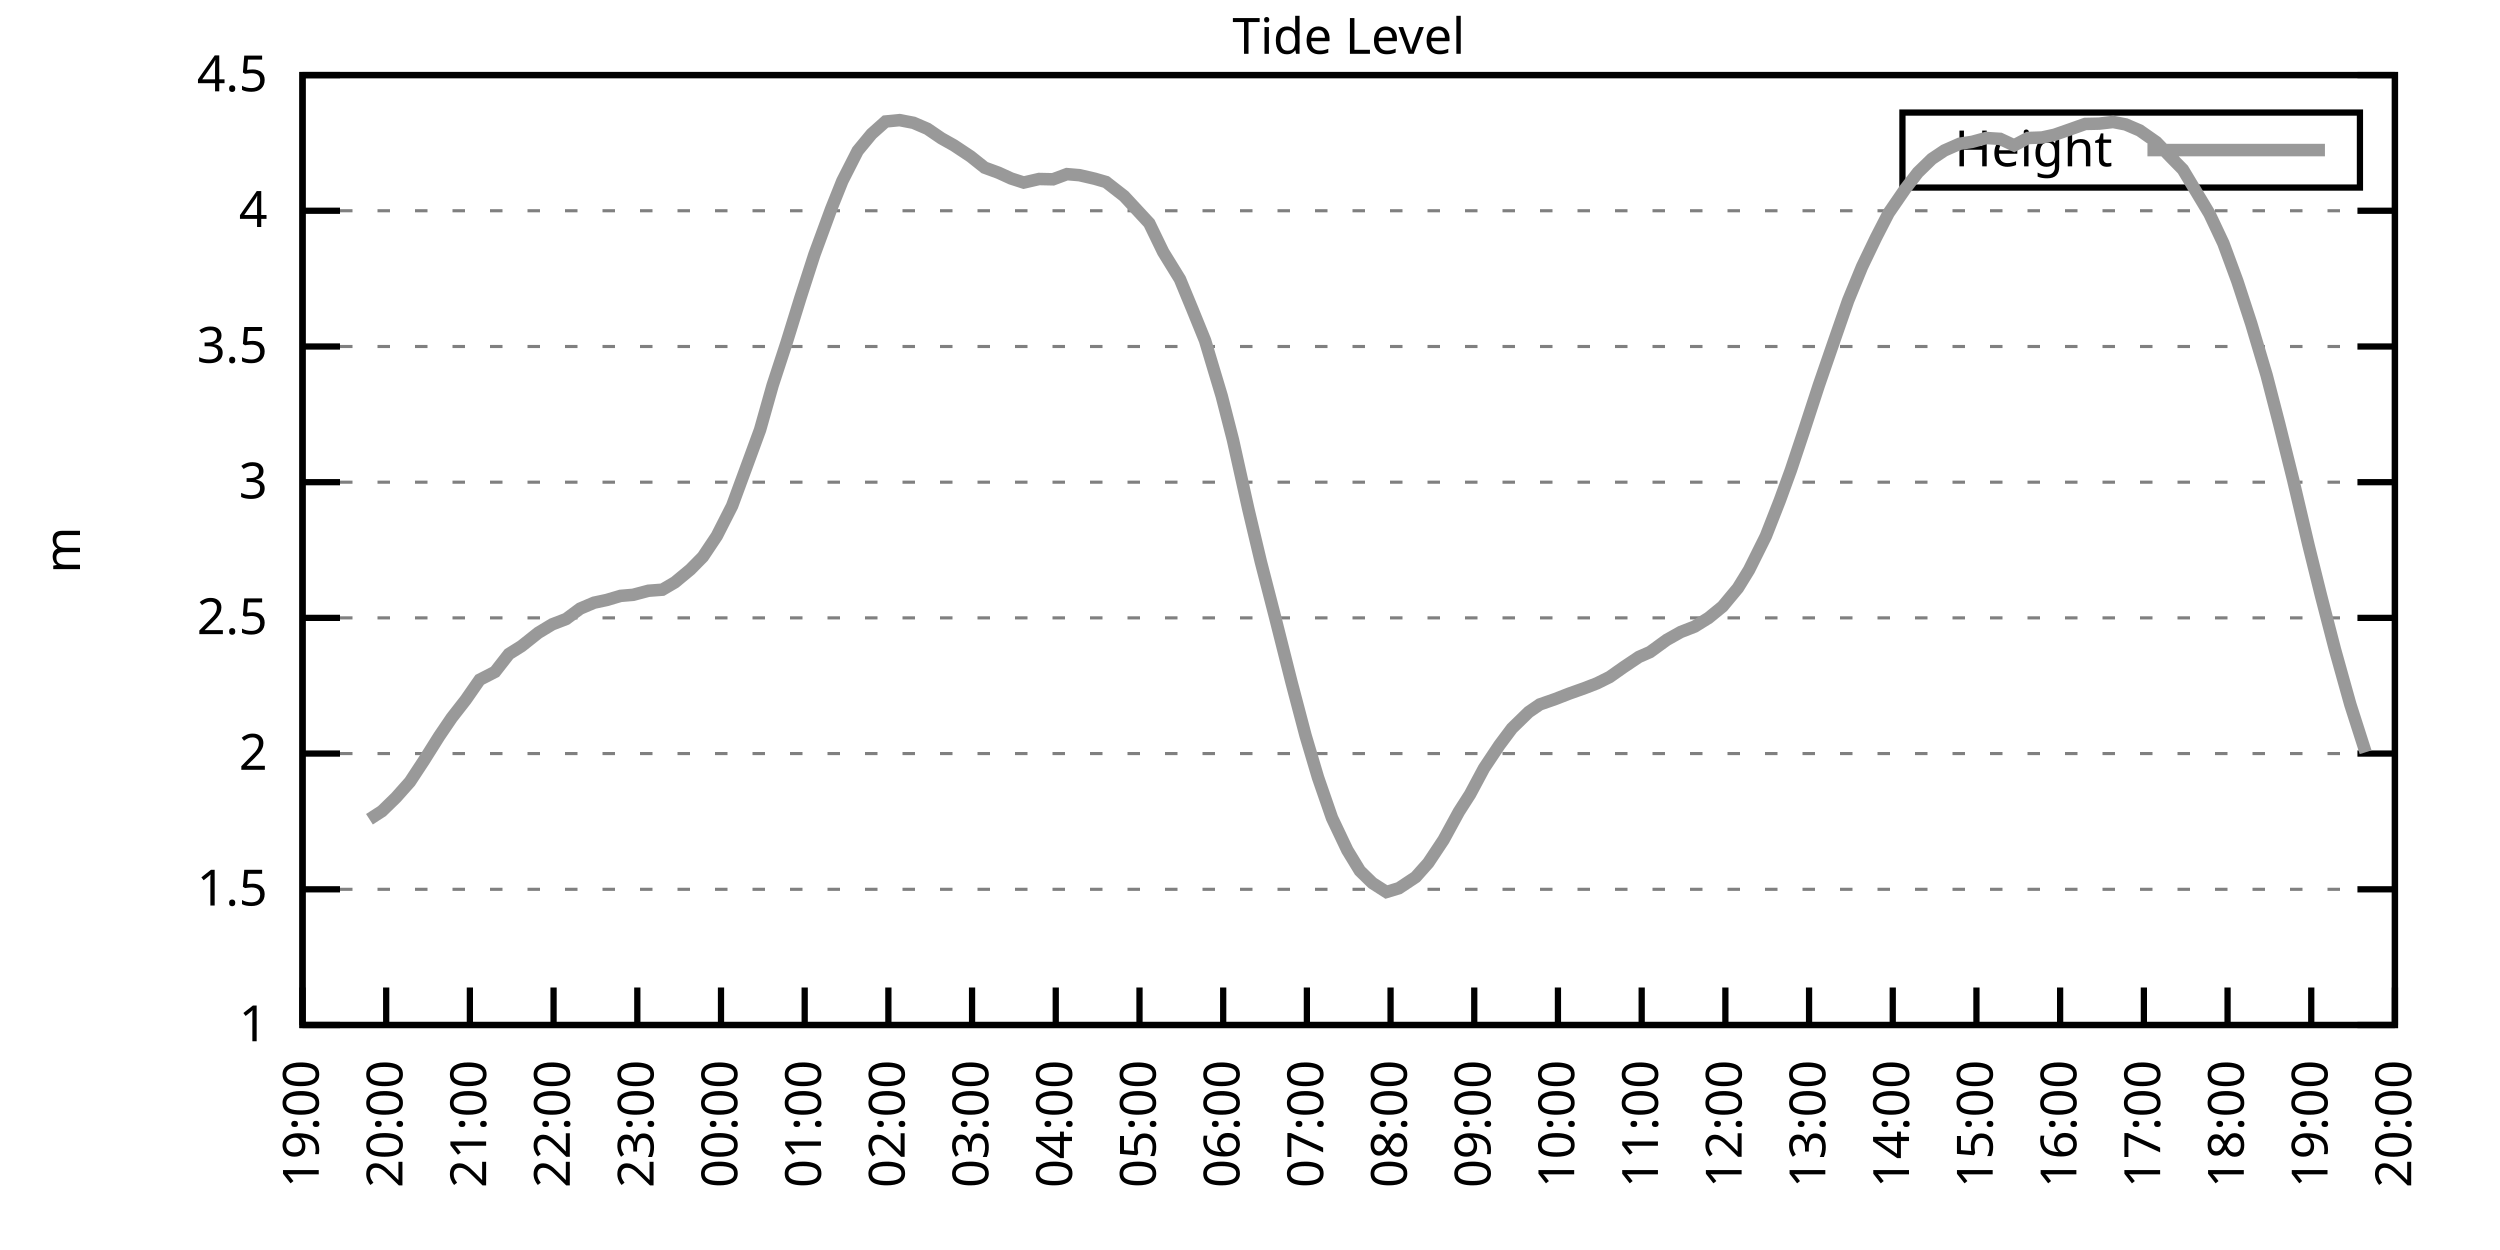
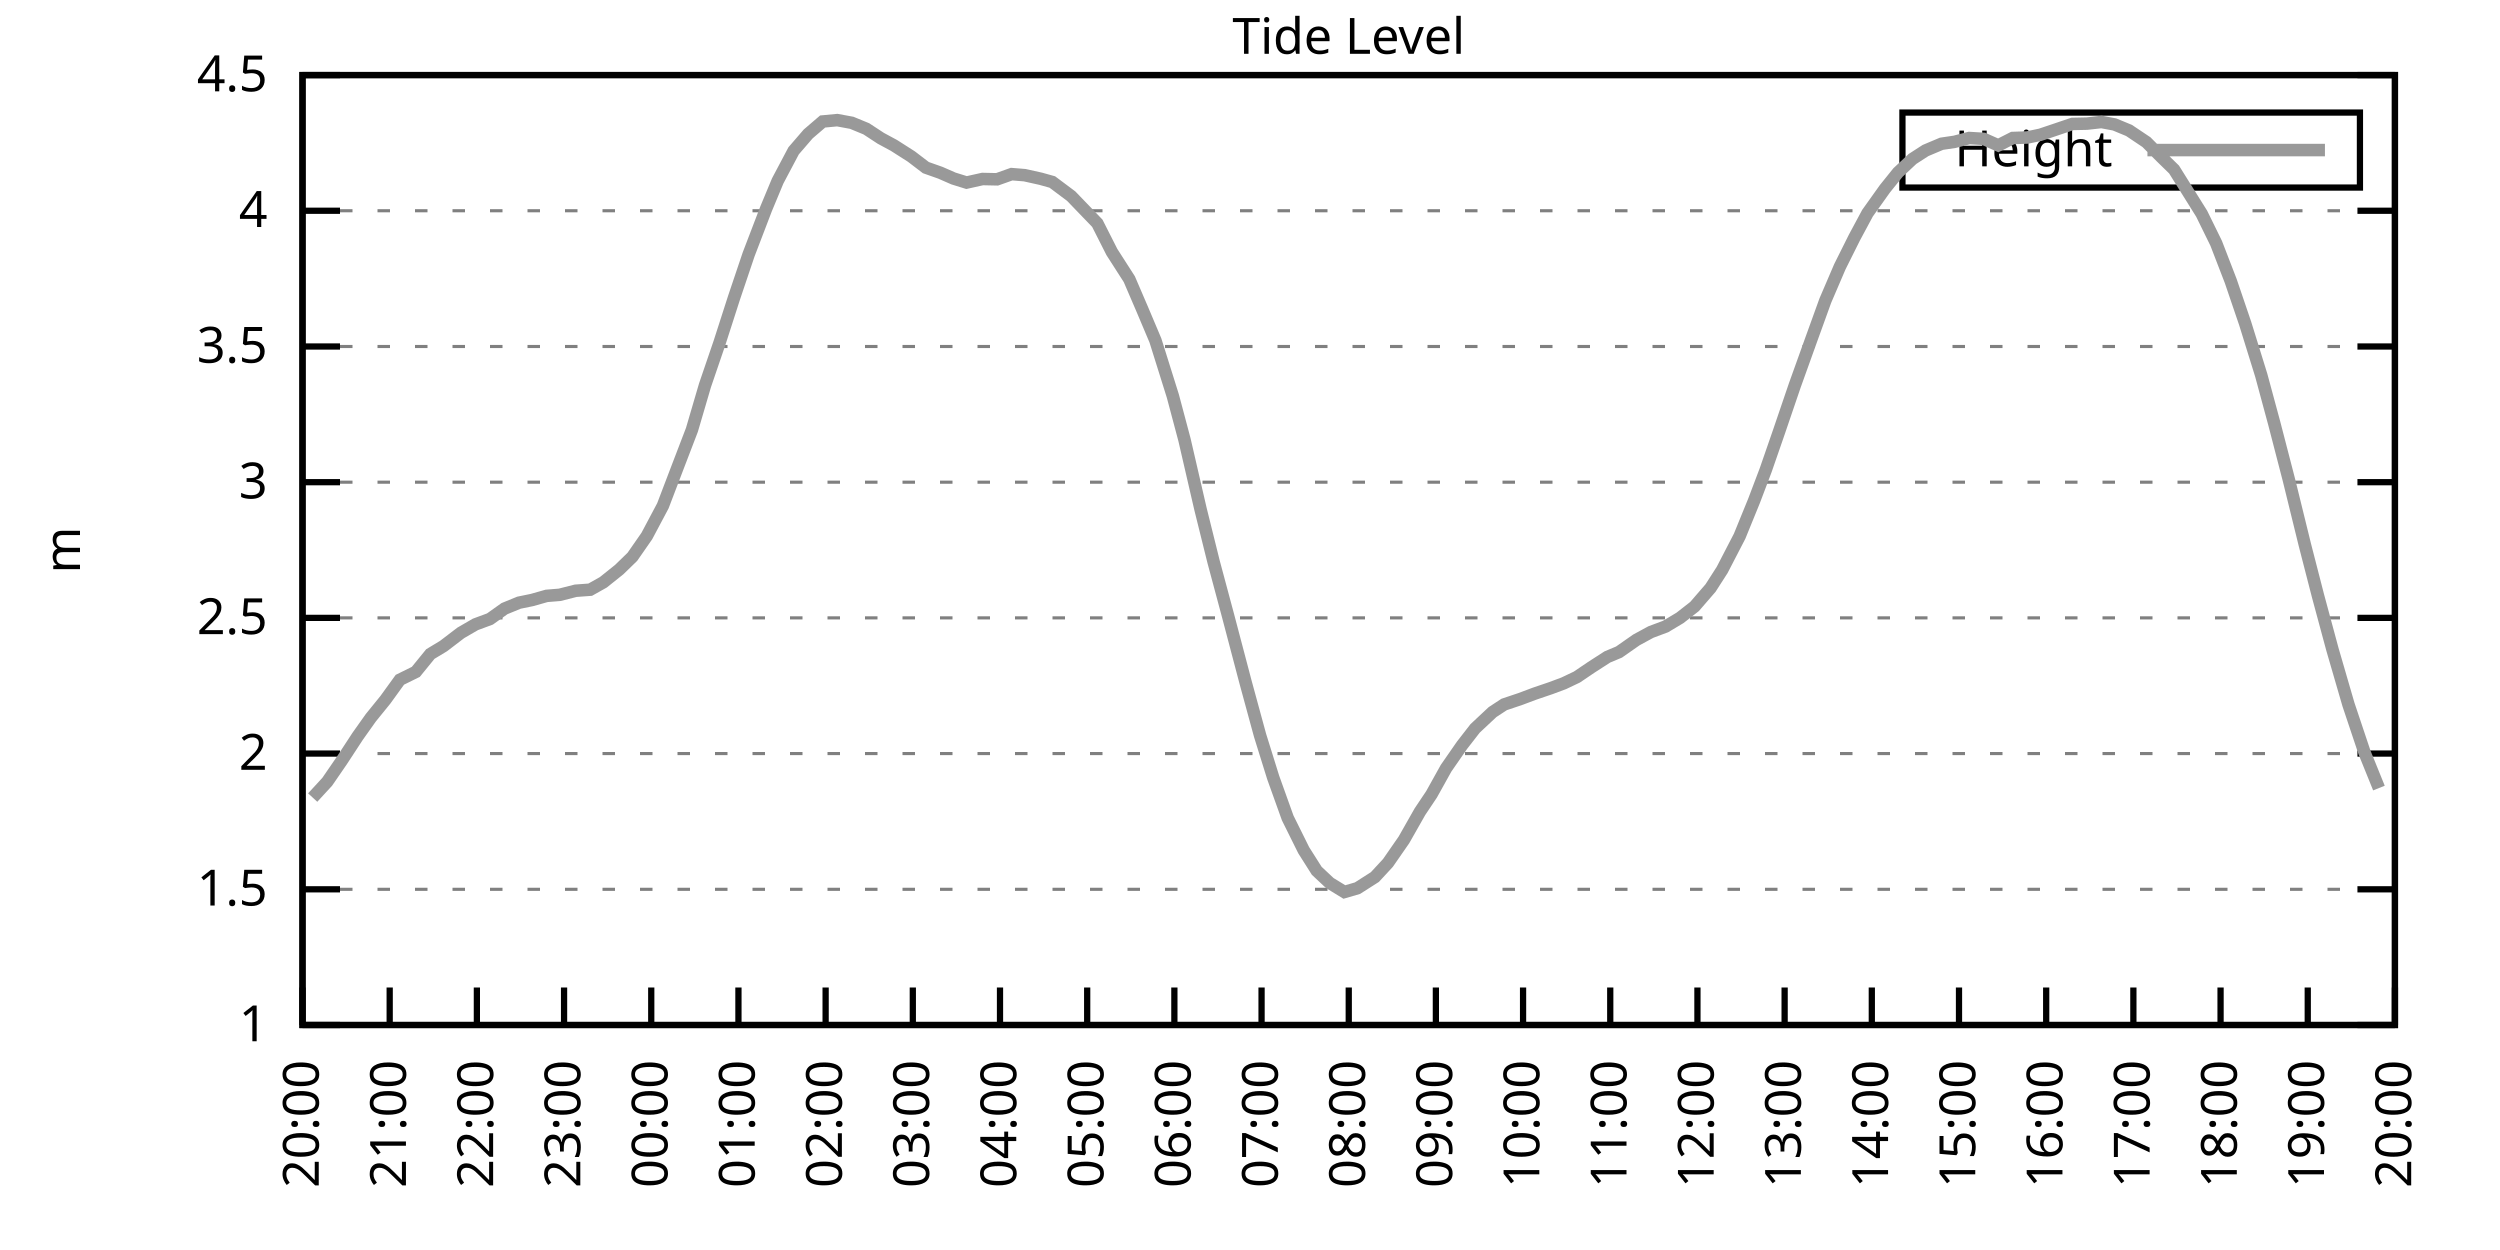
<svg xmlns="http://www.w3.org/2000/svg" xmlns:xlink="http://www.w3.org/1999/xlink" width="400" height="200" viewBox="0 0 400 200">
  <g id="gnuplot_canvas">
    <rect x="0" y="0" width="400" height="200" fill="none" />
    <defs>
      <circle id="gpDot" r="0.5" stroke-width="0.5" stroke="currentColor" />
      <path id="gpPt0" stroke-width="0.333" stroke="currentColor" d="M-1,0 h2 M0,-1 v2" />
      <path id="gpPt1" stroke-width="0.333" stroke="currentColor" d="M-1,-1 L1,1 M1,-1 L-1,1" />
      <path id="gpPt2" stroke-width="0.333" stroke="currentColor" d="M-1,0 L1,0 M0,-1 L0,1 M-1,-1 L1,1 M-1,1 L1,-1" />
      <rect id="gpPt3" stroke-width="0.333" stroke="currentColor" x="-1" y="-1" width="2" height="2" />
      <rect id="gpPt4" stroke-width="0.333" stroke="currentColor" fill="currentColor" x="-1" y="-1" width="2" height="2" />
      <circle id="gpPt5" stroke-width="0.333" stroke="currentColor" cx="0" cy="0" r="1" />
      <use xlink:href="#gpPt5" id="gpPt6" fill="currentColor" stroke="none" />
      <path id="gpPt7" stroke-width="0.333" stroke="currentColor" d="M0,-1.33 L-1.33,0.67 L1.33,0.67 z" />
      <use xlink:href="#gpPt7" id="gpPt8" fill="currentColor" stroke="none" />
      <use xlink:href="#gpPt7" id="gpPt9" stroke="currentColor" transform="rotate(180)" />
      <use xlink:href="#gpPt9" id="gpPt10" fill="currentColor" stroke="none" />
      <use xlink:href="#gpPt3" id="gpPt11" stroke="currentColor" transform="rotate(45)" />
      <use xlink:href="#gpPt11" id="gpPt12" fill="currentColor" stroke="none" />
      <path id="gpPt13" stroke-width="0.333" stroke="currentColor" d="M0,1.330 L1.265,0.411 L0.782,-1.067 L-0.782,-1.076 L-1.265,0.411 z" />
      <use xlink:href="#gpPt13" id="gpPt14" fill="currentColor" stroke="none" />
      <filter id="textbox" filterUnits="objectBoundingBox" x="0" y="0" height="1" width="1">
        <feFlood flood-color="white" flood-opacity="1" result="bgnd" />
        <feComposite in="SourceGraphic" in2="bgnd" operator="atop" />
      </filter>
      <filter id="greybox" filterUnits="objectBoundingBox" x="0" y="0" height="1" width="1">
        <feFlood flood-color="lightgrey" flood-opacity="1" result="grey" />
        <feComposite in="SourceGraphic" in2="grey" operator="atop" />
      </filter>
    </defs>
    <g fill="none" color="white" stroke="currentColor" stroke-width="1.00" stroke-linecap="butt" stroke-linejoin="miter">
</g>
    <g fill="none" color="black" stroke="currentColor" stroke-width="1.00" stroke-linecap="butt" stroke-linejoin="miter">
      <g stroke="none" shape-rendering="crispEdges">
        <polygon fill="rgb(255, 255, 255)" points="48.40,164.00 383.18,164.00 383.18,12.02 48.40,12.02 " />
      </g>
    </g>
    <g fill="none" color="black" stroke="currentColor" stroke-width="1.00" stroke-linecap="butt" stroke-linejoin="miter">
</g>
    <g fill="none" color="black" stroke="black" stroke-width="0.50" stroke-linecap="butt" stroke-linejoin="miter">
</g>
    <g fill="none" color="gray" stroke="currentColor" stroke-width="0.50" stroke-linecap="butt" stroke-linejoin="miter">
      <path stroke="gray" stroke-dasharray="2,4" class="gridline" d="M48.40,164.00 L383.19,164.00  " />
    </g>
    <g fill="none" color="gray" stroke="gray" stroke-width="1.00" stroke-linecap="butt" stroke-linejoin="miter">
</g>
    <g fill="none" color="black" stroke="currentColor" stroke-width="1.00" stroke-linecap="butt" stroke-linejoin="miter">
      <path stroke="black" d="M48.40,164.00 L54.40,164.00 M383.19,164.00 L377.19,164.00  " />
      <g transform="translate(42.80,166.60)" stroke="none" fill="black" font-family="Sans" font-size="8.00" text-anchor="end">
        <text>
          <tspan font-family="Sans"> 1</tspan>
        </text>
      </g>
    </g>
    <g fill="none" color="black" stroke="currentColor" stroke-width="1.00" stroke-linecap="butt" stroke-linejoin="miter">
</g>
    <g fill="none" color="black" stroke="black" stroke-width="0.50" stroke-linecap="butt" stroke-linejoin="miter">
</g>
    <g fill="none" color="gray" stroke="currentColor" stroke-width="0.50" stroke-linecap="butt" stroke-linejoin="miter">
      <path stroke="gray" stroke-dasharray="2,4" class="gridline" d="M48.40,142.29 L383.19,142.29  " />
    </g>
    <g fill="none" color="gray" stroke="gray" stroke-width="1.00" stroke-linecap="butt" stroke-linejoin="miter">
</g>
    <g fill="none" color="black" stroke="currentColor" stroke-width="1.00" stroke-linecap="butt" stroke-linejoin="miter">
      <path stroke="black" d="M48.40,142.29 L54.40,142.29 M383.19,142.29 L377.19,142.29  " />
      <g transform="translate(42.80,144.89)" stroke="none" fill="black" font-family="Sans" font-size="8.00" text-anchor="end">
        <text>
          <tspan font-family="Sans"> 1.5</tspan>
        </text>
      </g>
    </g>
    <g fill="none" color="black" stroke="currentColor" stroke-width="1.00" stroke-linecap="butt" stroke-linejoin="miter">
</g>
    <g fill="none" color="black" stroke="black" stroke-width="0.50" stroke-linecap="butt" stroke-linejoin="miter">
</g>
    <g fill="none" color="gray" stroke="currentColor" stroke-width="0.50" stroke-linecap="butt" stroke-linejoin="miter">
      <path stroke="gray" stroke-dasharray="2,4" class="gridline" d="M48.40,120.57 L383.19,120.57  " />
    </g>
    <g fill="none" color="gray" stroke="gray" stroke-width="1.00" stroke-linecap="butt" stroke-linejoin="miter">
</g>
    <g fill="none" color="black" stroke="currentColor" stroke-width="1.00" stroke-linecap="butt" stroke-linejoin="miter">
      <path stroke="black" d="M48.40,120.57 L54.40,120.57 M383.19,120.57 L377.19,120.57  " />
      <g transform="translate(42.80,123.17)" stroke="none" fill="black" font-family="Sans" font-size="8.00" text-anchor="end">
        <text>
          <tspan font-family="Sans"> 2</tspan>
        </text>
      </g>
    </g>
    <g fill="none" color="black" stroke="currentColor" stroke-width="1.00" stroke-linecap="butt" stroke-linejoin="miter">
</g>
    <g fill="none" color="black" stroke="black" stroke-width="0.50" stroke-linecap="butt" stroke-linejoin="miter">
</g>
    <g fill="none" color="gray" stroke="currentColor" stroke-width="0.50" stroke-linecap="butt" stroke-linejoin="miter">
      <path stroke="gray" stroke-dasharray="2,4" class="gridline" d="M48.40,98.86 L383.19,98.86  " />
    </g>
    <g fill="none" color="gray" stroke="gray" stroke-width="1.00" stroke-linecap="butt" stroke-linejoin="miter">
</g>
    <g fill="none" color="black" stroke="currentColor" stroke-width="1.00" stroke-linecap="butt" stroke-linejoin="miter">
      <path stroke="black" d="M48.40,98.86 L54.40,98.86 M383.19,98.86 L377.19,98.86  " />
      <g transform="translate(42.80,101.46)" stroke="none" fill="black" font-family="Sans" font-size="8.00" text-anchor="end">
        <text>
          <tspan font-family="Sans"> 2.5</tspan>
        </text>
      </g>
    </g>
    <g fill="none" color="black" stroke="currentColor" stroke-width="1.00" stroke-linecap="butt" stroke-linejoin="miter">
</g>
    <g fill="none" color="black" stroke="black" stroke-width="0.50" stroke-linecap="butt" stroke-linejoin="miter">
</g>
    <g fill="none" color="gray" stroke="currentColor" stroke-width="0.50" stroke-linecap="butt" stroke-linejoin="miter">
      <path stroke="gray" stroke-dasharray="2,4" class="gridline" d="M48.40,77.15 L383.19,77.15  " />
    </g>
    <g fill="none" color="gray" stroke="gray" stroke-width="1.00" stroke-linecap="butt" stroke-linejoin="miter">
</g>
    <g fill="none" color="black" stroke="currentColor" stroke-width="1.00" stroke-linecap="butt" stroke-linejoin="miter">
      <path stroke="black" d="M48.40,77.15 L54.40,77.15 M383.19,77.15 L377.19,77.15  " />
      <g transform="translate(42.80,79.75)" stroke="none" fill="black" font-family="Sans" font-size="8.00" text-anchor="end">
        <text>
          <tspan font-family="Sans"> 3</tspan>
        </text>
      </g>
    </g>
    <g fill="none" color="black" stroke="currentColor" stroke-width="1.00" stroke-linecap="butt" stroke-linejoin="miter">
</g>
    <g fill="none" color="black" stroke="black" stroke-width="0.50" stroke-linecap="butt" stroke-linejoin="miter">
</g>
    <g fill="none" color="gray" stroke="currentColor" stroke-width="0.50" stroke-linecap="butt" stroke-linejoin="miter">
      <path stroke="gray" stroke-dasharray="2,4" class="gridline" d="M48.40,55.44 L383.19,55.44  " />
    </g>
    <g fill="none" color="gray" stroke="gray" stroke-width="1.00" stroke-linecap="butt" stroke-linejoin="miter">
</g>
    <g fill="none" color="black" stroke="currentColor" stroke-width="1.00" stroke-linecap="butt" stroke-linejoin="miter">
      <path stroke="black" d="M48.40,55.44 L54.40,55.44 M383.19,55.44 L377.19,55.44  " />
      <g transform="translate(42.80,58.04)" stroke="none" fill="black" font-family="Sans" font-size="8.00" text-anchor="end">
        <text>
          <tspan font-family="Sans"> 3.5</tspan>
        </text>
      </g>
    </g>
    <g fill="none" color="black" stroke="currentColor" stroke-width="1.00" stroke-linecap="butt" stroke-linejoin="miter">
</g>
    <g fill="none" color="black" stroke="black" stroke-width="0.50" stroke-linecap="butt" stroke-linejoin="miter">
</g>
    <g fill="none" color="gray" stroke="currentColor" stroke-width="0.50" stroke-linecap="butt" stroke-linejoin="miter">
      <path stroke="gray" stroke-dasharray="2,4" class="gridline" d="M48.40,33.72 L383.19,33.72  " />
    </g>
    <g fill="none" color="gray" stroke="gray" stroke-width="1.00" stroke-linecap="butt" stroke-linejoin="miter">
</g>
    <g fill="none" color="black" stroke="currentColor" stroke-width="1.00" stroke-linecap="butt" stroke-linejoin="miter">
      <path stroke="black" d="M48.40,33.72 L54.40,33.72 M383.19,33.72 L377.19,33.72  " />
      <g transform="translate(42.80,36.32)" stroke="none" fill="black" font-family="Sans" font-size="8.00" text-anchor="end">
        <text>
          <tspan font-family="Sans"> 4</tspan>
        </text>
      </g>
    </g>
    <g fill="none" color="black" stroke="currentColor" stroke-width="1.00" stroke-linecap="butt" stroke-linejoin="miter">
</g>
    <g fill="none" color="black" stroke="black" stroke-width="0.50" stroke-linecap="butt" stroke-linejoin="miter">
</g>
    <g fill="none" color="gray" stroke="currentColor" stroke-width="0.50" stroke-linecap="butt" stroke-linejoin="miter">
      <path stroke="gray" stroke-dasharray="2,4" class="gridline" d="M48.40,12.01 L383.19,12.01  " />
    </g>
    <g fill="none" color="gray" stroke="gray" stroke-width="1.00" stroke-linecap="butt" stroke-linejoin="miter">
</g>
    <g fill="none" color="black" stroke="currentColor" stroke-width="1.00" stroke-linecap="butt" stroke-linejoin="miter">
      <path stroke="black" d="M48.40,12.01 L54.40,12.01 M383.19,12.01 L377.19,12.01  " />
      <g transform="translate(42.80,14.61)" stroke="none" fill="black" font-family="Sans" font-size="8.00" text-anchor="end">
        <text>
          <tspan font-family="Sans"> 4.5</tspan>
        </text>
      </g>
    </g>
    <g fill="none" color="black" stroke="currentColor" stroke-width="1.00" stroke-linecap="butt" stroke-linejoin="miter">
      <path stroke="black" d="M48.40,164.00 L48.40,158.00  " />
      <g transform="translate(51.00,169.60) rotate(270.00)" stroke="none" fill="black" font-family="Sans" font-size="8.00" text-anchor="end">
        <text>
-           <tspan font-family="Sans">19:00</tspan>
-         </text>
-       </g>
-     </g>
-     <g fill="none" color="black" stroke="currentColor" stroke-width="1.00" stroke-linecap="butt" stroke-linejoin="miter">
-       <path stroke="black" d="M61.79,164.00 L61.79,158.00  " />
-       <g transform="translate(64.39,169.60) rotate(270.00)" stroke="none" fill="black" font-family="Sans" font-size="8.00" text-anchor="end">
-         <text>
          <tspan font-family="Sans">20:00</tspan>
        </text>
      </g>
    </g>
    <g fill="none" color="black" stroke="currentColor" stroke-width="1.00" stroke-linecap="butt" stroke-linejoin="miter">
-       <path stroke="black" d="M75.18,164.00 L75.18,158.00  " />
-       <g transform="translate(77.78,169.60) rotate(270.00)" stroke="none" fill="black" font-family="Sans" font-size="8.00" text-anchor="end">
+       <path stroke="black" d="M62.35,164.00 L62.35,158.00  " />
+       <g transform="translate(64.95,169.60) rotate(270.00)" stroke="none" fill="black" font-family="Sans" font-size="8.00" text-anchor="end">
        <text>
          <tspan font-family="Sans">21:00</tspan>
        </text>
      </g>
    </g>
    <g fill="none" color="black" stroke="currentColor" stroke-width="1.00" stroke-linecap="butt" stroke-linejoin="miter">
-       <path stroke="black" d="M88.57,164.00 L88.57,158.00  " />
-       <g transform="translate(91.17,169.60) rotate(270.00)" stroke="none" fill="black" font-family="Sans" font-size="8.00" text-anchor="end">
+       <path stroke="black" d="M76.30,164.00 L76.30,158.00  " />
+       <g transform="translate(78.90,169.60) rotate(270.00)" stroke="none" fill="black" font-family="Sans" font-size="8.00" text-anchor="end">
        <text>
          <tspan font-family="Sans">22:00</tspan>
        </text>
      </g>
    </g>
    <g fill="none" color="black" stroke="currentColor" stroke-width="1.00" stroke-linecap="butt" stroke-linejoin="miter">
-       <path stroke="black" d="M101.97,164.00 L101.97,158.00  " />
-       <g transform="translate(104.57,169.60) rotate(270.00)" stroke="none" fill="black" font-family="Sans" font-size="8.00" text-anchor="end">
+       <path stroke="black" d="M90.25,164.00 L90.25,158.00  " />
+       <g transform="translate(92.85,169.60) rotate(270.00)" stroke="none" fill="black" font-family="Sans" font-size="8.00" text-anchor="end">
        <text>
          <tspan font-family="Sans">23:00</tspan>
        </text>
      </g>
    </g>
    <g fill="none" color="black" stroke="currentColor" stroke-width="1.00" stroke-linecap="butt" stroke-linejoin="miter">
-       <path stroke="black" d="M115.36,164.00 L115.36,158.00  " />
-       <g transform="translate(117.96,169.60) rotate(270.00)" stroke="none" fill="black" font-family="Sans" font-size="8.00" text-anchor="end">
+       <path stroke="black" d="M104.20,164.00 L104.20,158.00  " />
+       <g transform="translate(106.80,169.60) rotate(270.00)" stroke="none" fill="black" font-family="Sans" font-size="8.00" text-anchor="end">
        <text>
          <tspan font-family="Sans">00:00</tspan>
        </text>
      </g>
    </g>
    <g fill="none" color="black" stroke="currentColor" stroke-width="1.00" stroke-linecap="butt" stroke-linejoin="miter">
-       <path stroke="black" d="M128.75,164.00 L128.75,158.00  " />
-       <g transform="translate(131.35,169.60) rotate(270.00)" stroke="none" fill="black" font-family="Sans" font-size="8.00" text-anchor="end">
+       <path stroke="black" d="M118.15,164.00 L118.15,158.00  " />
+       <g transform="translate(120.75,169.60) rotate(270.00)" stroke="none" fill="black" font-family="Sans" font-size="8.00" text-anchor="end">
        <text>
          <tspan font-family="Sans">01:00</tspan>
        </text>
      </g>
    </g>
    <g fill="none" color="black" stroke="currentColor" stroke-width="1.00" stroke-linecap="butt" stroke-linejoin="miter">
-       <path stroke="black" d="M142.14,164.00 L142.14,158.00  " />
-       <g transform="translate(144.74,169.60) rotate(270.00)" stroke="none" fill="black" font-family="Sans" font-size="8.00" text-anchor="end">
+       <path stroke="black" d="M132.10,164.00 L132.10,158.00  " />
+       <g transform="translate(134.70,169.60) rotate(270.00)" stroke="none" fill="black" font-family="Sans" font-size="8.00" text-anchor="end">
        <text>
          <tspan font-family="Sans">02:00</tspan>
        </text>
      </g>
    </g>
    <g fill="none" color="black" stroke="currentColor" stroke-width="1.00" stroke-linecap="butt" stroke-linejoin="miter">
-       <path stroke="black" d="M155.53,164.00 L155.53,158.00  " />
-       <g transform="translate(158.13,169.60) rotate(270.00)" stroke="none" fill="black" font-family="Sans" font-size="8.00" text-anchor="end">
+       <path stroke="black" d="M146.05,164.00 L146.05,158.00  " />
+       <g transform="translate(148.65,169.60) rotate(270.00)" stroke="none" fill="black" font-family="Sans" font-size="8.00" text-anchor="end">
        <text>
          <tspan font-family="Sans">03:00</tspan>
        </text>
      </g>
    </g>
    <g fill="none" color="black" stroke="currentColor" stroke-width="1.00" stroke-linecap="butt" stroke-linejoin="miter">
-       <path stroke="black" d="M168.92,164.00 L168.92,158.00  " />
-       <g transform="translate(171.52,169.60) rotate(270.00)" stroke="none" fill="black" font-family="Sans" font-size="8.00" text-anchor="end">
+       <path stroke="black" d="M160.00,164.00 L160.00,158.00  " />
+       <g transform="translate(162.60,169.60) rotate(270.00)" stroke="none" fill="black" font-family="Sans" font-size="8.00" text-anchor="end">
        <text>
          <tspan font-family="Sans">04:00</tspan>
        </text>
      </g>
    </g>
    <g fill="none" color="black" stroke="currentColor" stroke-width="1.00" stroke-linecap="butt" stroke-linejoin="miter">
-       <path stroke="black" d="M182.32,164.00 L182.32,158.00  " />
-       <g transform="translate(184.92,169.60) rotate(270.00)" stroke="none" fill="black" font-family="Sans" font-size="8.00" text-anchor="end">
+       <path stroke="black" d="M173.95,164.00 L173.95,158.00  " />
+       <g transform="translate(176.55,169.60) rotate(270.00)" stroke="none" fill="black" font-family="Sans" font-size="8.00" text-anchor="end">
        <text>
          <tspan font-family="Sans">05:00</tspan>
        </text>
      </g>
    </g>
    <g fill="none" color="black" stroke="currentColor" stroke-width="1.00" stroke-linecap="butt" stroke-linejoin="miter">
-       <path stroke="black" d="M195.71,164.00 L195.71,158.00  " />
-       <g transform="translate(198.31,169.60) rotate(270.00)" stroke="none" fill="black" font-family="Sans" font-size="8.00" text-anchor="end">
+       <path stroke="black" d="M187.90,164.00 L187.90,158.00  " />
+       <g transform="translate(190.50,169.60) rotate(270.00)" stroke="none" fill="black" font-family="Sans" font-size="8.00" text-anchor="end">
        <text>
          <tspan font-family="Sans">06:00</tspan>
        </text>
      </g>
    </g>
    <g fill="none" color="black" stroke="currentColor" stroke-width="1.00" stroke-linecap="butt" stroke-linejoin="miter">
-       <path stroke="black" d="M209.10,164.00 L209.10,158.00  " />
-       <g transform="translate(211.70,169.60) rotate(270.00)" stroke="none" fill="black" font-family="Sans" font-size="8.00" text-anchor="end">
+       <path stroke="black" d="M201.85,164.00 L201.85,158.00  " />
+       <g transform="translate(204.45,169.60) rotate(270.00)" stroke="none" fill="black" font-family="Sans" font-size="8.00" text-anchor="end">
        <text>
          <tspan font-family="Sans">07:00</tspan>
        </text>
      </g>
    </g>
    <g fill="none" color="black" stroke="currentColor" stroke-width="1.00" stroke-linecap="butt" stroke-linejoin="miter">
-       <path stroke="black" d="M222.49,164.00 L222.49,158.00  " />
-       <g transform="translate(225.09,169.60) rotate(270.00)" stroke="none" fill="black" font-family="Sans" font-size="8.00" text-anchor="end">
+       <path stroke="black" d="M215.80,164.00 L215.80,158.00  " />
+       <g transform="translate(218.40,169.60) rotate(270.00)" stroke="none" fill="black" font-family="Sans" font-size="8.00" text-anchor="end">
        <text>
          <tspan font-family="Sans">08:00</tspan>
        </text>
      </g>
    </g>
    <g fill="none" color="black" stroke="currentColor" stroke-width="1.00" stroke-linecap="butt" stroke-linejoin="miter">
-       <path stroke="black" d="M235.88,164.00 L235.88,158.00  " />
-       <g transform="translate(238.48,169.60) rotate(270.00)" stroke="none" fill="black" font-family="Sans" font-size="8.00" text-anchor="end">
+       <path stroke="black" d="M229.74,164.00 L229.74,158.00  " />
+       <g transform="translate(232.34,169.60) rotate(270.00)" stroke="none" fill="black" font-family="Sans" font-size="8.00" text-anchor="end">
        <text>
          <tspan font-family="Sans">09:00</tspan>
        </text>
      </g>
    </g>
    <g fill="none" color="black" stroke="currentColor" stroke-width="1.00" stroke-linecap="butt" stroke-linejoin="miter">
-       <path stroke="black" d="M249.27,164.00 L249.27,158.00  " />
-       <g transform="translate(251.87,169.60) rotate(270.00)" stroke="none" fill="black" font-family="Sans" font-size="8.00" text-anchor="end">
+       <path stroke="black" d="M243.69,164.00 L243.69,158.00  " />
+       <g transform="translate(246.29,169.60) rotate(270.00)" stroke="none" fill="black" font-family="Sans" font-size="8.00" text-anchor="end">
        <text>
          <tspan font-family="Sans">10:00</tspan>
        </text>
      </g>
    </g>
    <g fill="none" color="black" stroke="currentColor" stroke-width="1.00" stroke-linecap="butt" stroke-linejoin="miter">
-       <path stroke="black" d="M262.67,164.00 L262.67,158.00  " />
-       <g transform="translate(265.27,169.60) rotate(270.00)" stroke="none" fill="black" font-family="Sans" font-size="8.00" text-anchor="end">
+       <path stroke="black" d="M257.64,164.00 L257.64,158.00  " />
+       <g transform="translate(260.24,169.60) rotate(270.00)" stroke="none" fill="black" font-family="Sans" font-size="8.00" text-anchor="end">
        <text>
          <tspan font-family="Sans">11:00</tspan>
        </text>
      </g>
    </g>
    <g fill="none" color="black" stroke="currentColor" stroke-width="1.00" stroke-linecap="butt" stroke-linejoin="miter">
-       <path stroke="black" d="M276.06,164.00 L276.06,158.00  " />
-       <g transform="translate(278.66,169.60) rotate(270.00)" stroke="none" fill="black" font-family="Sans" font-size="8.00" text-anchor="end">
+       <path stroke="black" d="M271.59,164.00 L271.59,158.00  " />
+       <g transform="translate(274.19,169.60) rotate(270.00)" stroke="none" fill="black" font-family="Sans" font-size="8.00" text-anchor="end">
        <text>
          <tspan font-family="Sans">12:00</tspan>
        </text>
      </g>
    </g>
    <g fill="none" color="black" stroke="currentColor" stroke-width="1.00" stroke-linecap="butt" stroke-linejoin="miter">
-       <path stroke="black" d="M289.45,164.00 L289.45,158.00  " />
-       <g transform="translate(292.05,169.60) rotate(270.00)" stroke="none" fill="black" font-family="Sans" font-size="8.00" text-anchor="end">
+       <path stroke="black" d="M285.54,164.00 L285.54,158.00  " />
+       <g transform="translate(288.14,169.60) rotate(270.00)" stroke="none" fill="black" font-family="Sans" font-size="8.00" text-anchor="end">
        <text>
          <tspan font-family="Sans">13:00</tspan>
        </text>
      </g>
    </g>
    <g fill="none" color="black" stroke="currentColor" stroke-width="1.00" stroke-linecap="butt" stroke-linejoin="miter">
-       <path stroke="black" d="M302.84,164.00 L302.84,158.00  " />
-       <g transform="translate(305.44,169.60) rotate(270.00)" stroke="none" fill="black" font-family="Sans" font-size="8.00" text-anchor="end">
+       <path stroke="black" d="M299.49,164.00 L299.49,158.00  " />
+       <g transform="translate(302.09,169.60) rotate(270.00)" stroke="none" fill="black" font-family="Sans" font-size="8.00" text-anchor="end">
        <text>
          <tspan font-family="Sans">14:00</tspan>
        </text>
      </g>
    </g>
    <g fill="none" color="black" stroke="currentColor" stroke-width="1.00" stroke-linecap="butt" stroke-linejoin="miter">
-       <path stroke="black" d="M316.23,164.00 L316.23,158.00  " />
-       <g transform="translate(318.83,169.60) rotate(270.00)" stroke="none" fill="black" font-family="Sans" font-size="8.00" text-anchor="end">
+       <path stroke="black" d="M313.44,164.00 L313.44,158.00  " />
+       <g transform="translate(316.04,169.60) rotate(270.00)" stroke="none" fill="black" font-family="Sans" font-size="8.00" text-anchor="end">
        <text>
          <tspan font-family="Sans">15:00</tspan>
        </text>
      </g>
    </g>
    <g fill="none" color="black" stroke="currentColor" stroke-width="1.00" stroke-linecap="butt" stroke-linejoin="miter">
-       <path stroke="black" d="M329.62,164.00 L329.62,158.00  " />
-       <g transform="translate(332.22,169.60) rotate(270.00)" stroke="none" fill="black" font-family="Sans" font-size="8.00" text-anchor="end">
+       <path stroke="black" d="M327.39,164.00 L327.39,158.00  " />
+       <g transform="translate(329.99,169.60) rotate(270.00)" stroke="none" fill="black" font-family="Sans" font-size="8.00" text-anchor="end">
        <text>
          <tspan font-family="Sans">16:00</tspan>
        </text>
      </g>
    </g>
    <g fill="none" color="black" stroke="currentColor" stroke-width="1.00" stroke-linecap="butt" stroke-linejoin="miter">
-       <path stroke="black" d="M343.02,164.00 L343.02,158.00  " />
-       <g transform="translate(345.62,169.60) rotate(270.00)" stroke="none" fill="black" font-family="Sans" font-size="8.00" text-anchor="end">
+       <path stroke="black" d="M341.34,164.00 L341.34,158.00  " />
+       <g transform="translate(343.94,169.60) rotate(270.00)" stroke="none" fill="black" font-family="Sans" font-size="8.00" text-anchor="end">
        <text>
          <tspan font-family="Sans">17:00</tspan>
        </text>
      </g>
    </g>
    <g fill="none" color="black" stroke="currentColor" stroke-width="1.00" stroke-linecap="butt" stroke-linejoin="miter">
-       <path stroke="black" d="M356.41,164.00 L356.41,158.00  " />
-       <g transform="translate(359.01,169.60) rotate(270.00)" stroke="none" fill="black" font-family="Sans" font-size="8.00" text-anchor="end">
+       <path stroke="black" d="M355.29,164.00 L355.29,158.00  " />
+       <g transform="translate(357.89,169.60) rotate(270.00)" stroke="none" fill="black" font-family="Sans" font-size="8.00" text-anchor="end">
        <text>
          <tspan font-family="Sans">18:00</tspan>
        </text>
      </g>
    </g>
    <g fill="none" color="black" stroke="currentColor" stroke-width="1.00" stroke-linecap="butt" stroke-linejoin="miter">
-       <path stroke="black" d="M369.80,164.00 L369.80,158.00  " />
-       <g transform="translate(372.40,169.60) rotate(270.00)" stroke="none" fill="black" font-family="Sans" font-size="8.00" text-anchor="end">
+       <path stroke="black" d="M369.24,164.00 L369.24,158.00  " />
+       <g transform="translate(371.84,169.60) rotate(270.00)" stroke="none" fill="black" font-family="Sans" font-size="8.00" text-anchor="end">
        <text>
          <tspan font-family="Sans">19:00</tspan>
        </text>
      </g>
    </g>
    <g fill="none" color="black" stroke="currentColor" stroke-width="1.00" stroke-linecap="butt" stroke-linejoin="miter">
      <path stroke="black" d="M383.19,164.00 L383.19,158.00  " />
      <g transform="translate(385.79,169.60) rotate(270.00)" stroke="none" fill="black" font-family="Sans" font-size="8.00" text-anchor="end">
        <text>
          <tspan font-family="Sans">20:00</tspan>
        </text>
      </g>
    </g>
    <g fill="none" color="black" stroke="currentColor" stroke-width="1.00" stroke-linecap="butt" stroke-linejoin="miter">
</g>
    <g fill="none" color="black" stroke="currentColor" stroke-width="1.00" stroke-linecap="butt" stroke-linejoin="miter">
      <path stroke="black" d="M48.40,12.01 L48.40,164.00 L383.19,164.00 L383.19,12.01 L48.40,12.01 Z  " />
    </g>
    <g fill="none" color="black" stroke="currentColor" stroke-width="1.00" stroke-linecap="butt" stroke-linejoin="miter">
</g>
    <g fill="none" color="black" stroke="currentColor" stroke-width="1.00" stroke-linecap="butt" stroke-linejoin="miter">
      <path stroke="black" d="M304.39,30.01 L304.39,18.01 L377.59,18.01 L377.59,30.01 L304.39,30.01 Z  " />
    </g>
    <g id="Tide_level_plot_1">
      <g fill="none" color="white" stroke="black" stroke-width="2.00" stroke-linecap="butt" stroke-linejoin="miter">
</g>
      <g fill="none" color="black" stroke="currentColor" stroke-width="2.00" stroke-linecap="butt" stroke-linejoin="miter">
        <g transform="translate(337.99,26.61)" stroke="none" fill="black" font-family="Sans" font-size="8.00" text-anchor="end">
          <text>
            <tspan font-family="Sans">Height</tspan>
          </text>
        </g>
      </g>
      <g fill="none" color="black" stroke="currentColor" stroke-width="2.00" stroke-linecap="butt" stroke-linejoin="miter">
-         <path stroke="rgb(153, 153, 153)" d="M343.59,24.01 L371.99,24.01 M59.11,131.08 L61.12,129.78 L63.35,127.61 L65.59,125.09 L67.82,121.70 L70.27,117.80   L72.28,114.84 L74.51,111.98 L76.75,108.76 L79.20,107.50 L81.43,104.64 L83.44,103.38 L86.12,101.25 L88.35,99.90   L90.58,99.04 L92.82,97.38 L95.05,96.43 L97.06,96.00 L99.29,95.34 L101.30,95.17 L103.75,94.52 L105.98,94.35   L107.99,93.17 L110.45,91.13 L112.46,89.09 L114.69,85.75 L117.14,80.93 L119.38,74.85 L121.61,68.77 L123.62,61.65   L125.85,54.83 L128.08,47.62 L130.31,40.71 L132.99,33.42 L134.78,28.95 L137.23,24.13 L139.46,21.43 L141.69,19.44   L143.93,19.22 L146.16,19.65 L148.39,20.61 L150.62,22.13 L152.63,23.26 L155.31,25.04 L157.54,26.82 L159.77,27.64   L161.78,28.56 L163.79,29.21 L166.25,28.64 L168.48,28.69 L170.71,27.86 L172.72,28.03 L175.17,28.60 L176.96,29.12   L179.86,31.38 L183.88,35.72 L186.11,40.32 L188.79,44.67 L190.80,49.53 L192.81,54.48 L195.48,63.38 L197.27,70.37   L199.73,81.45 L201.73,89.87 L203.97,98.56 L206.64,109.15 L208.88,117.66 L210.88,124.40 L213.12,130.87 L215.57,136.03   L217.58,139.33 L219.59,141.29 L221.82,142.72 L223.83,142.11 L226.51,140.33 L228.52,138.07 L230.97,134.38 L233.43,129.87   L235.21,127.09 L237.44,122.92 L239.90,119.23 L241.91,116.54 L244.59,113.93 L246.37,112.71 L248.83,111.85 L251.06,110.98   L253.51,110.11 L255.52,109.33 L257.53,108.33 L259.76,106.76 L262.22,105.11 L264.00,104.33 L266.68,102.38 L268.92,101.12   L271.15,100.25 L273.38,98.86 L275.61,97.04 L278.07,94.08 L279.85,91.18 L282.53,85.79 L284.76,80.10 L286.55,75.19   L288.56,69.16 L291.01,61.65 L293.47,54.52 L295.70,48.10 L297.93,42.67 L300.16,38.02 L302.17,34.11 L304.85,30.21   L306.86,27.60 L309.09,25.43 L311.10,24.08 L313.55,23.00 L315.56,22.69 L317.79,22.08 L320.03,22.22 L322.26,23.26   L324.49,22.08 L326.72,22.00 L328.73,21.56 L331.19,20.70 L333.64,19.83 L335.87,19.78 L338.10,19.52 L340.11,19.91   L342.35,20.87 L345.02,22.74 L347.26,25.08 L349.26,27.12 L351.27,30.47 L353.51,34.20 L355.74,38.93 L357.97,44.97   L360.20,51.79 L362.66,60.04 L364.66,67.77 L366.90,76.76 L369.35,87.18 L371.36,95.30 L373.59,103.90 L376.05,112.71   L378.50,120.36  " />
+         <path stroke="rgb(153, 153, 153)" d="M343.59,24.01 L371.99,24.01 M50.03,127.61 L52.35,125.09 L54.68,121.70 L57.23,117.80 L59.33,114.84 L61.65,111.98   L63.98,108.76 L66.53,107.50 L68.86,104.64 L70.95,103.38 L73.74,101.25 L76.07,99.90 L78.39,99.04 L80.72,97.38   L83.04,96.43 L85.13,96.00 L87.46,95.34 L89.55,95.17 L92.11,94.52 L94.43,94.35 L96.53,93.17 L99.08,91.13   L101.18,89.09 L103.50,85.75 L106.06,80.93 L108.38,74.85 L110.71,68.77 L112.80,61.65 L115.13,54.83 L117.45,47.62   L119.78,40.71 L122.57,33.42 L124.43,28.95 L126.98,24.13 L129.31,21.43 L131.63,19.44 L133.96,19.22 L136.28,19.65   L138.61,20.61 L140.93,22.13 L143.02,23.26 L145.81,25.04 L148.14,26.82 L150.46,27.64 L152.56,28.56 L154.65,29.21   L157.21,28.64 L159.53,28.69 L161.86,27.86 L163.95,28.03 L166.51,28.60 L168.37,29.12 L171.39,31.38 L175.57,35.72   L177.90,40.32 L180.69,44.67 L182.78,49.53 L184.87,54.48 L187.66,63.38 L189.52,70.37 L192.08,81.45 L194.17,89.87   L196.50,98.56 L199.29,109.15 L201.61,117.66 L203.71,124.40 L206.03,130.87 L208.59,136.03 L210.68,139.33 L212.77,141.29   L215.10,142.72 L217.19,142.11 L219.98,140.33 L222.07,138.07 L224.63,134.38 L227.19,129.87 L229.05,127.09 L231.37,122.92   L233.93,119.23 L236.02,116.54 L238.81,113.93 L240.67,112.71 L243.23,111.85 L245.55,110.98 L248.11,110.11 L250.20,109.33   L252.30,108.33 L254.62,106.76 L257.18,105.11 L259.04,104.33 L261.83,102.38 L264.15,101.12 L266.48,100.25 L268.80,98.86   L271.13,97.04 L273.69,94.08 L275.55,91.18 L278.34,85.79 L280.66,80.10 L282.52,75.19 L284.61,69.16 L287.17,61.65   L289.73,54.52 L292.05,48.10 L294.38,42.67 L296.70,38.02 L298.80,34.11 L301.58,30.21 L303.68,27.60 L306.00,25.43   L308.09,24.08 L310.65,23.00 L312.74,22.69 L315.07,22.08 L317.39,22.22 L319.72,23.26 L322.04,22.08 L324.37,22.00   L326.46,21.56 L329.02,20.70 L331.58,19.83 L333.90,19.78 L336.23,19.52 L338.32,19.91 L340.64,20.87 L343.43,22.74   L345.76,25.08 L347.85,27.12 L349.94,30.47 L352.27,34.20 L354.59,38.93 L356.92,44.97 L359.24,51.79 L361.80,60.04   L363.89,67.77 L366.22,76.76 L368.78,87.18 L370.87,95.30 L373.19,103.90 L375.75,112.71 L378.31,120.36 L380.63,126.09    " />
      </g>
    </g>
    <g fill="none" color="black" stroke="currentColor" stroke-width="2.00" stroke-linecap="butt" stroke-linejoin="miter">
</g>
    <g fill="none" color="black" stroke="black" stroke-width="1.00" stroke-linecap="butt" stroke-linejoin="miter">
</g>
    <g fill="none" color="black" stroke="currentColor" stroke-width="1.00" stroke-linecap="butt" stroke-linejoin="miter">
      <path stroke="black" d="M48.40,12.01 L48.40,164.00 L383.19,164.00 L383.19,12.01 L48.40,12.01 Z  " />
      <g transform="translate(12.80,88.01) rotate(270.00)" stroke="none" fill="black" font-family="Sans" font-size="8.00" text-anchor="middle">
        <text>
          <tspan font-family="Sans">m</tspan>
        </text>
      </g>
    </g>
    <g fill="none" color="black" stroke="currentColor" stroke-width="1.00" stroke-linecap="butt" stroke-linejoin="miter">
</g>
    <g fill="none" color="black" stroke="currentColor" stroke-width="1.00" stroke-linecap="butt" stroke-linejoin="miter">
      <g transform="translate(215.79,8.61)" stroke="none" fill="black" font-family="Sans" font-size="8.00" text-anchor="middle">
        <text>
          <tspan font-family="Sans">Tide Level</tspan>
        </text>
      </g>
    </g>
    <g fill="none" color="black" stroke="currentColor" stroke-width="1.00" stroke-linecap="butt" stroke-linejoin="miter">
</g>
  </g>
</svg>
